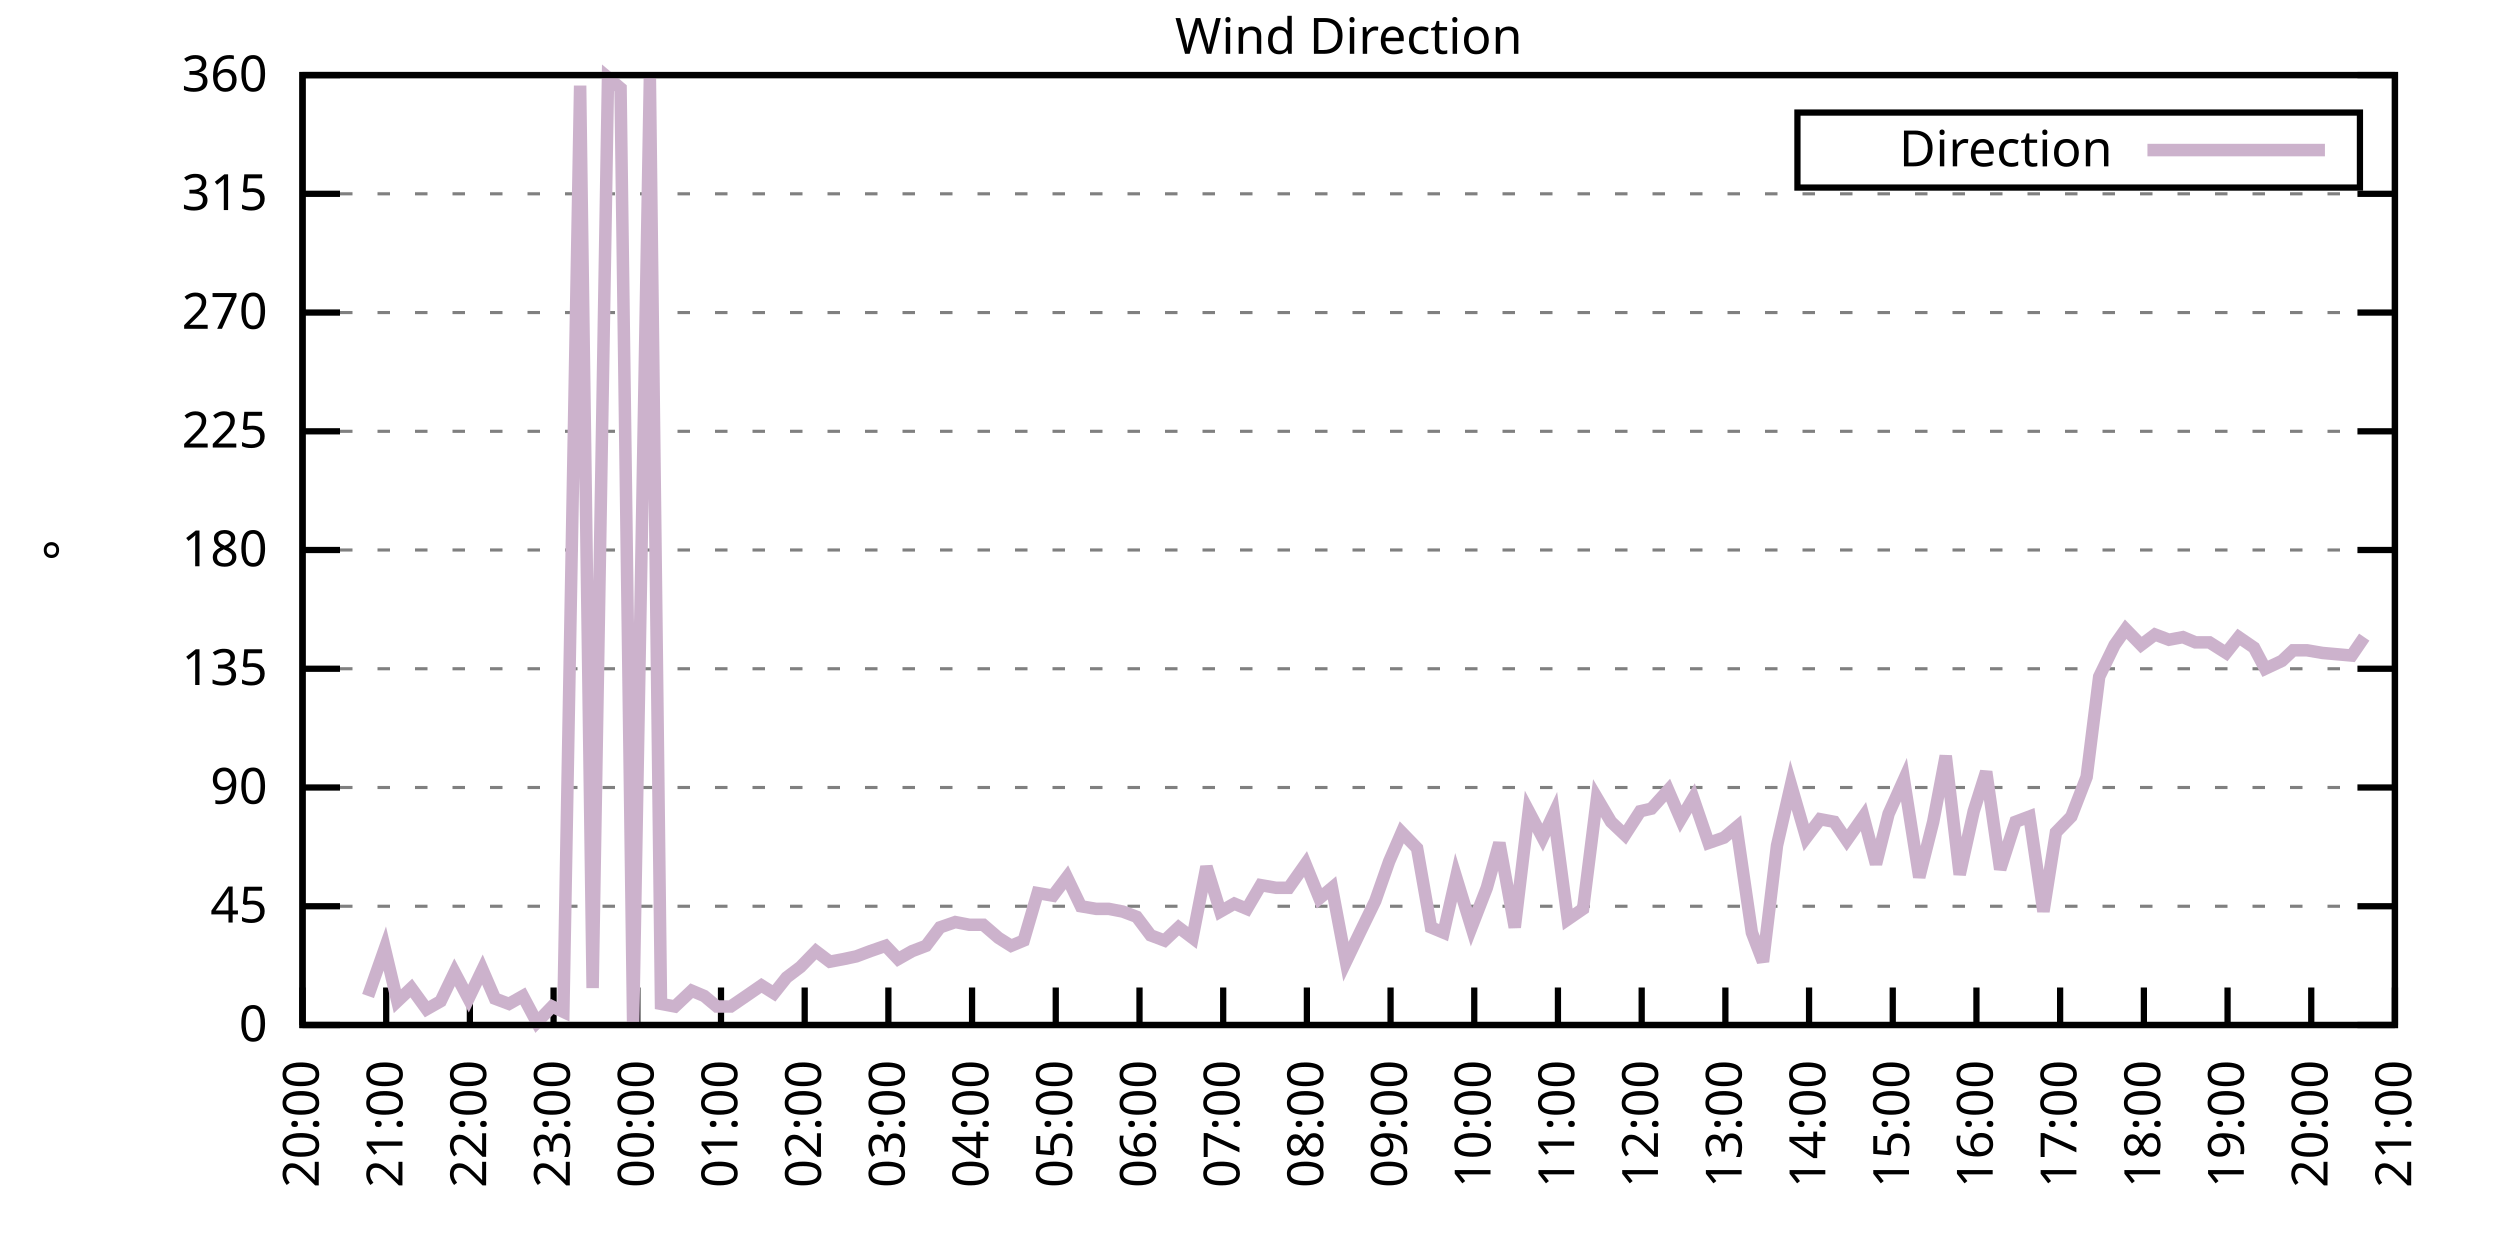
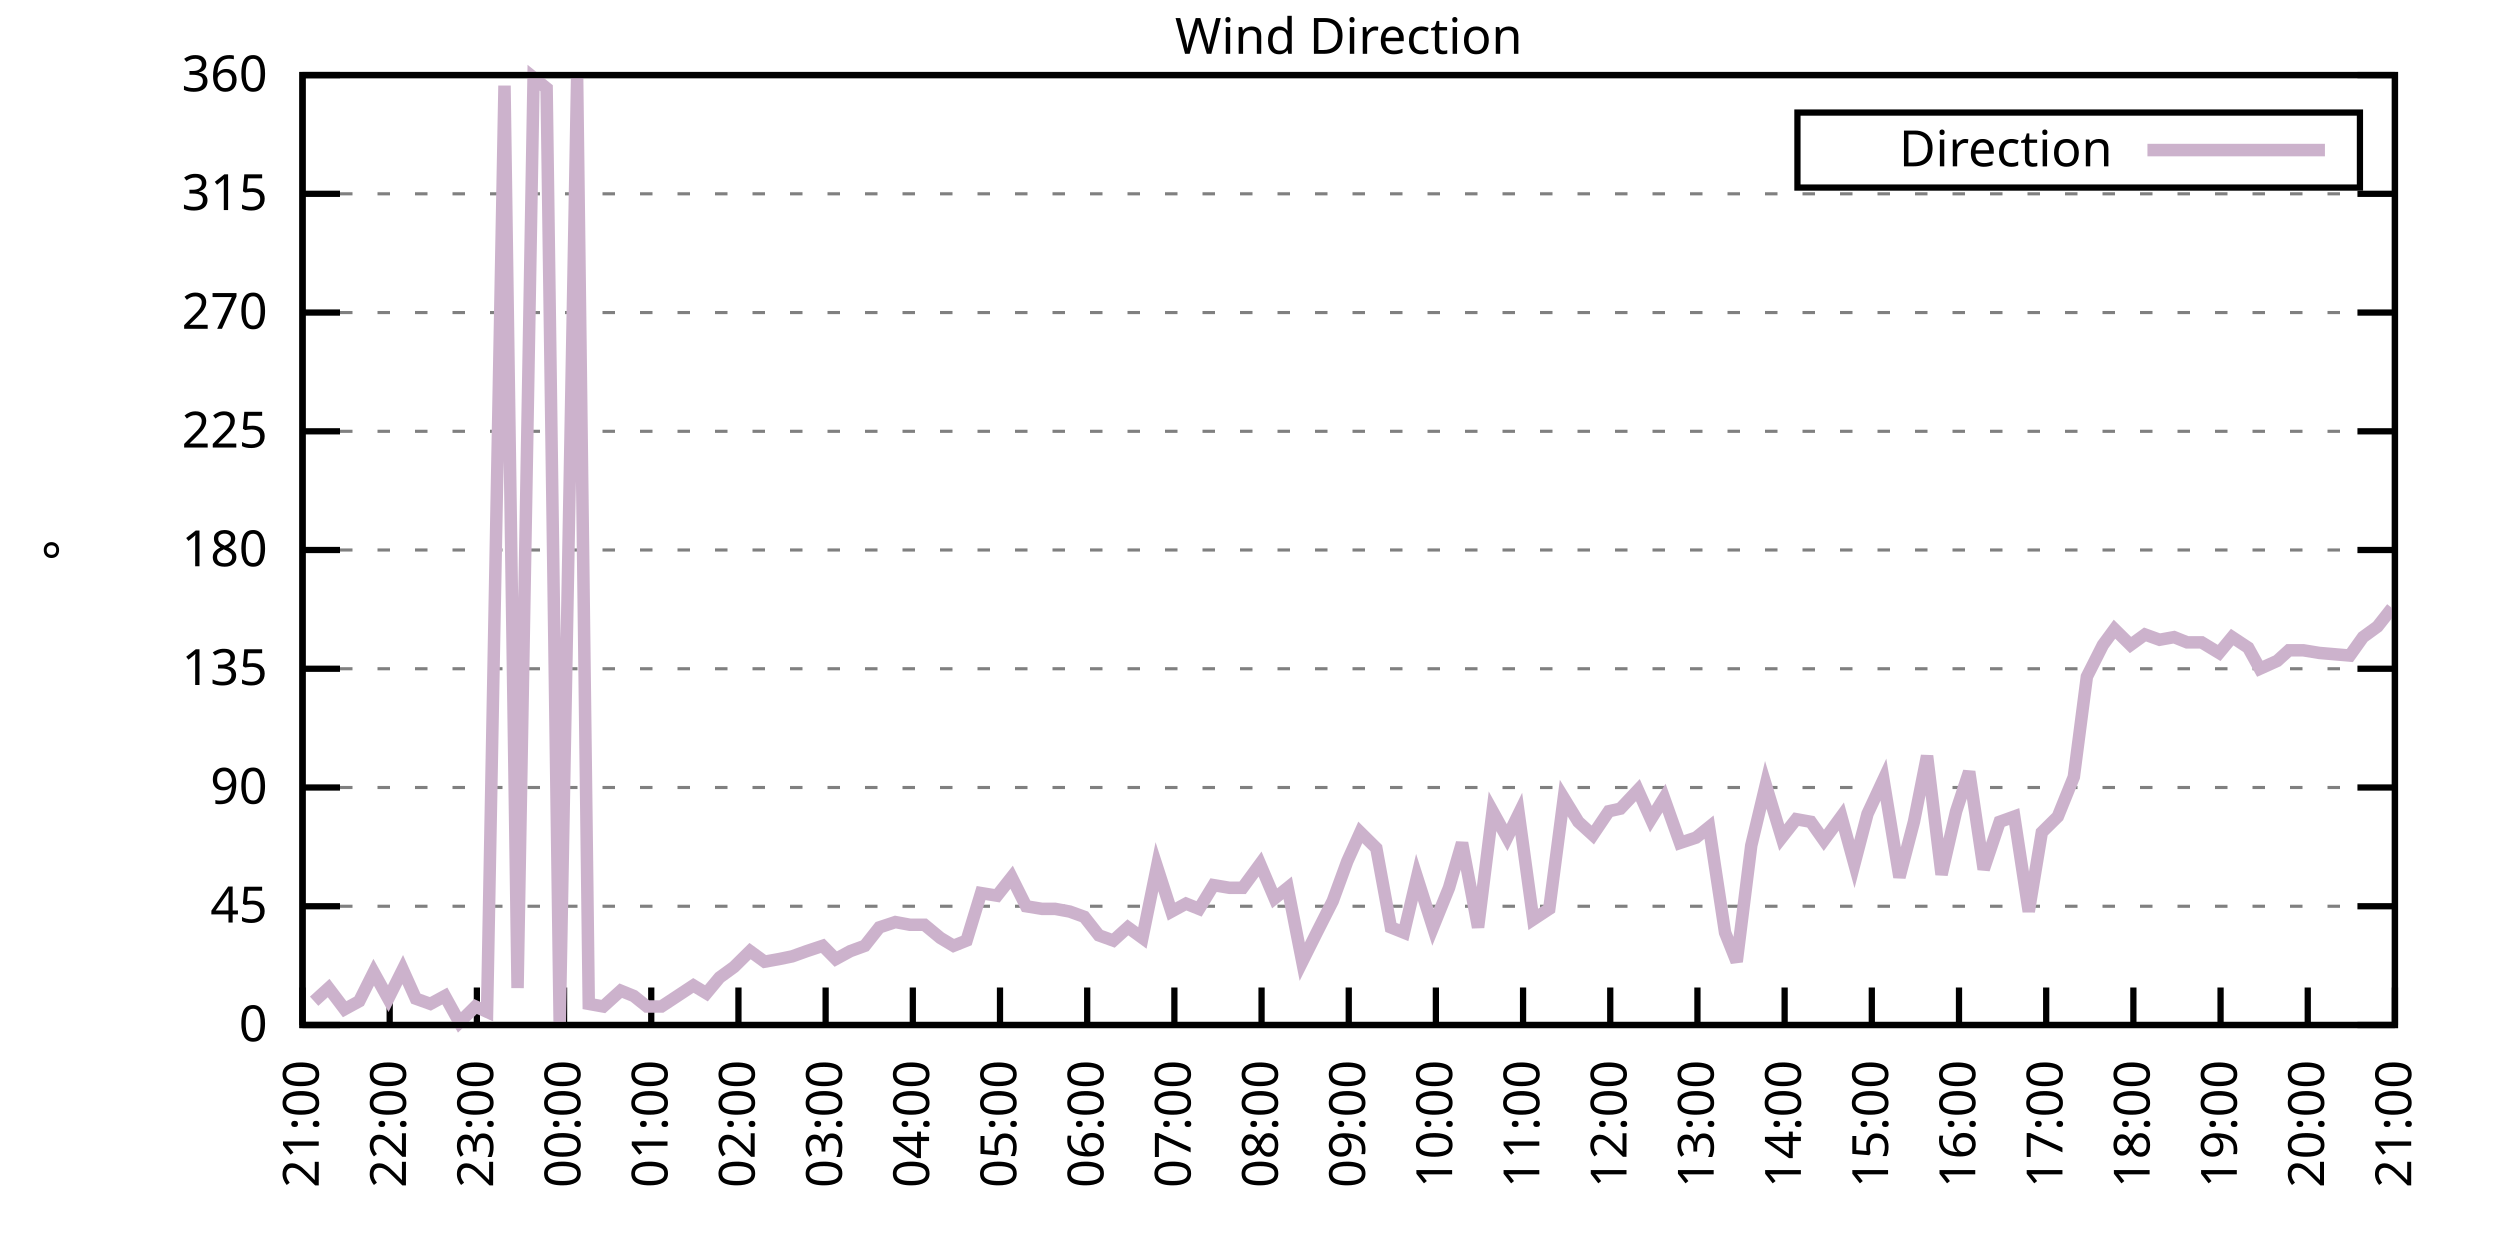
<svg xmlns="http://www.w3.org/2000/svg" xmlns:xlink="http://www.w3.org/1999/xlink" width="400" height="200" viewBox="0 0 400 200">
  <g id="gnuplot_canvas">
    <rect x="0" y="0" width="400" height="200" fill="none" />
    <defs>
      <circle id="gpDot" r="0.5" stroke-width="0.5" stroke="currentColor" />
      <path id="gpPt0" stroke-width="0.333" stroke="currentColor" d="M-1,0 h2 M0,-1 v2" />
      <path id="gpPt1" stroke-width="0.333" stroke="currentColor" d="M-1,-1 L1,1 M1,-1 L-1,1" />
      <path id="gpPt2" stroke-width="0.333" stroke="currentColor" d="M-1,0 L1,0 M0,-1 L0,1 M-1,-1 L1,1 M-1,1 L1,-1" />
      <rect id="gpPt3" stroke-width="0.333" stroke="currentColor" x="-1" y="-1" width="2" height="2" />
      <rect id="gpPt4" stroke-width="0.333" stroke="currentColor" fill="currentColor" x="-1" y="-1" width="2" height="2" />
      <circle id="gpPt5" stroke-width="0.333" stroke="currentColor" cx="0" cy="0" r="1" />
      <use xlink:href="#gpPt5" id="gpPt6" fill="currentColor" stroke="none" />
      <path id="gpPt7" stroke-width="0.333" stroke="currentColor" d="M0,-1.33 L-1.33,0.67 L1.33,0.67 z" />
      <use xlink:href="#gpPt7" id="gpPt8" fill="currentColor" stroke="none" />
      <use xlink:href="#gpPt7" id="gpPt9" stroke="currentColor" transform="rotate(180)" />
      <use xlink:href="#gpPt9" id="gpPt10" fill="currentColor" stroke="none" />
      <use xlink:href="#gpPt3" id="gpPt11" stroke="currentColor" transform="rotate(45)" />
      <use xlink:href="#gpPt11" id="gpPt12" fill="currentColor" stroke="none" />
      <path id="gpPt13" stroke-width="0.333" stroke="currentColor" d="M0,1.330 L1.265,0.411 L0.782,-1.067 L-0.782,-1.076 L-1.265,0.411 z" />
      <use xlink:href="#gpPt13" id="gpPt14" fill="currentColor" stroke="none" />
      <filter id="textbox" filterUnits="objectBoundingBox" x="0" y="0" height="1" width="1">
        <feFlood flood-color="white" flood-opacity="1" result="bgnd" />
        <feComposite in="SourceGraphic" in2="bgnd" operator="atop" />
      </filter>
      <filter id="greybox" filterUnits="objectBoundingBox" x="0" y="0" height="1" width="1">
        <feFlood flood-color="lightgrey" flood-opacity="1" result="grey" />
        <feComposite in="SourceGraphic" in2="grey" operator="atop" />
      </filter>
    </defs>
    <g fill="none" color="white" stroke="currentColor" stroke-width="1.00" stroke-linecap="butt" stroke-linejoin="miter">
</g>
    <g fill="none" color="black" stroke="currentColor" stroke-width="1.00" stroke-linecap="butt" stroke-linejoin="miter">
      <g stroke="none" shape-rendering="crispEdges">
        <polygon fill="rgb(255, 255, 255)" points="48.40,164.00 383.18,164.00 383.18,12.02 48.40,12.02 " />
      </g>
    </g>
    <g fill="none" color="black" stroke="currentColor" stroke-width="1.00" stroke-linecap="butt" stroke-linejoin="miter">
</g>
    <g fill="none" color="black" stroke="black" stroke-width="0.50" stroke-linecap="butt" stroke-linejoin="miter">
</g>
    <g fill="none" color="gray" stroke="currentColor" stroke-width="0.50" stroke-linecap="butt" stroke-linejoin="miter">
      <path stroke="gray" stroke-dasharray="2,4" class="gridline" d="M48.40,164.00 L383.19,164.00  " />
    </g>
    <g fill="none" color="gray" stroke="gray" stroke-width="1.00" stroke-linecap="butt" stroke-linejoin="miter">
</g>
    <g fill="none" color="black" stroke="currentColor" stroke-width="1.00" stroke-linecap="butt" stroke-linejoin="miter">
      <path stroke="black" d="M48.40,164.00 L54.40,164.00 M383.19,164.00 L377.19,164.00  " />
      <g transform="translate(42.80,166.60)" stroke="none" fill="black" font-family="Sans" font-size="8.00" text-anchor="end">
        <text>
          <tspan font-family="Sans"> 0</tspan>
        </text>
      </g>
    </g>
    <g fill="none" color="black" stroke="currentColor" stroke-width="1.00" stroke-linecap="butt" stroke-linejoin="miter">
</g>
    <g fill="none" color="black" stroke="black" stroke-width="0.50" stroke-linecap="butt" stroke-linejoin="miter">
</g>
    <g fill="none" color="gray" stroke="currentColor" stroke-width="0.50" stroke-linecap="butt" stroke-linejoin="miter">
      <path stroke="gray" stroke-dasharray="2,4" class="gridline" d="M48.40,145.00 L383.19,145.00  " />
    </g>
    <g fill="none" color="gray" stroke="gray" stroke-width="1.00" stroke-linecap="butt" stroke-linejoin="miter">
</g>
    <g fill="none" color="black" stroke="currentColor" stroke-width="1.00" stroke-linecap="butt" stroke-linejoin="miter">
      <path stroke="black" d="M48.40,145.00 L54.40,145.00 M383.19,145.00 L377.19,145.00  " />
      <g transform="translate(42.80,147.60)" stroke="none" fill="black" font-family="Sans" font-size="8.00" text-anchor="end">
        <text>
          <tspan font-family="Sans"> 45</tspan>
        </text>
      </g>
    </g>
    <g fill="none" color="black" stroke="currentColor" stroke-width="1.00" stroke-linecap="butt" stroke-linejoin="miter">
</g>
    <g fill="none" color="black" stroke="black" stroke-width="0.50" stroke-linecap="butt" stroke-linejoin="miter">
</g>
    <g fill="none" color="gray" stroke="currentColor" stroke-width="0.50" stroke-linecap="butt" stroke-linejoin="miter">
      <path stroke="gray" stroke-dasharray="2,4" class="gridline" d="M48.40,126.00 L383.19,126.00  " />
    </g>
    <g fill="none" color="gray" stroke="gray" stroke-width="1.00" stroke-linecap="butt" stroke-linejoin="miter">
</g>
    <g fill="none" color="black" stroke="currentColor" stroke-width="1.00" stroke-linecap="butt" stroke-linejoin="miter">
      <path stroke="black" d="M48.40,126.00 L54.40,126.00 M383.19,126.00 L377.19,126.00  " />
      <g transform="translate(42.80,128.60)" stroke="none" fill="black" font-family="Sans" font-size="8.00" text-anchor="end">
        <text>
          <tspan font-family="Sans"> 90</tspan>
        </text>
      </g>
    </g>
    <g fill="none" color="black" stroke="currentColor" stroke-width="1.00" stroke-linecap="butt" stroke-linejoin="miter">
</g>
    <g fill="none" color="black" stroke="black" stroke-width="0.50" stroke-linecap="butt" stroke-linejoin="miter">
</g>
    <g fill="none" color="gray" stroke="currentColor" stroke-width="0.50" stroke-linecap="butt" stroke-linejoin="miter">
      <path stroke="gray" stroke-dasharray="2,4" class="gridline" d="M48.40,107.00 L383.19,107.00  " />
    </g>
    <g fill="none" color="gray" stroke="gray" stroke-width="1.00" stroke-linecap="butt" stroke-linejoin="miter">
</g>
    <g fill="none" color="black" stroke="currentColor" stroke-width="1.00" stroke-linecap="butt" stroke-linejoin="miter">
      <path stroke="black" d="M48.40,107.00 L54.40,107.00 M383.19,107.00 L377.19,107.00  " />
      <g transform="translate(42.80,109.60)" stroke="none" fill="black" font-family="Sans" font-size="8.00" text-anchor="end">
        <text>
          <tspan font-family="Sans"> 135</tspan>
        </text>
      </g>
    </g>
    <g fill="none" color="black" stroke="currentColor" stroke-width="1.00" stroke-linecap="butt" stroke-linejoin="miter">
</g>
    <g fill="none" color="black" stroke="black" stroke-width="0.50" stroke-linecap="butt" stroke-linejoin="miter">
</g>
    <g fill="none" color="gray" stroke="currentColor" stroke-width="0.50" stroke-linecap="butt" stroke-linejoin="miter">
      <path stroke="gray" stroke-dasharray="2,4" class="gridline" d="M48.40,88.00 L383.19,88.00  " />
    </g>
    <g fill="none" color="gray" stroke="gray" stroke-width="1.00" stroke-linecap="butt" stroke-linejoin="miter">
</g>
    <g fill="none" color="black" stroke="currentColor" stroke-width="1.00" stroke-linecap="butt" stroke-linejoin="miter">
      <path stroke="black" d="M48.40,88.00 L54.40,88.00 M383.19,88.00 L377.19,88.00  " />
      <g transform="translate(42.80,90.60)" stroke="none" fill="black" font-family="Sans" font-size="8.00" text-anchor="end">
        <text>
          <tspan font-family="Sans"> 180</tspan>
        </text>
      </g>
    </g>
    <g fill="none" color="black" stroke="currentColor" stroke-width="1.00" stroke-linecap="butt" stroke-linejoin="miter">
</g>
    <g fill="none" color="black" stroke="black" stroke-width="0.50" stroke-linecap="butt" stroke-linejoin="miter">
</g>
    <g fill="none" color="gray" stroke="currentColor" stroke-width="0.50" stroke-linecap="butt" stroke-linejoin="miter">
      <path stroke="gray" stroke-dasharray="2,4" class="gridline" d="M48.40,69.01 L383.19,69.01  " />
    </g>
    <g fill="none" color="gray" stroke="gray" stroke-width="1.00" stroke-linecap="butt" stroke-linejoin="miter">
</g>
    <g fill="none" color="black" stroke="currentColor" stroke-width="1.00" stroke-linecap="butt" stroke-linejoin="miter">
      <path stroke="black" d="M48.40,69.01 L54.40,69.01 M383.19,69.01 L377.19,69.01  " />
      <g transform="translate(42.80,71.61)" stroke="none" fill="black" font-family="Sans" font-size="8.00" text-anchor="end">
        <text>
          <tspan font-family="Sans"> 225</tspan>
        </text>
      </g>
    </g>
    <g fill="none" color="black" stroke="currentColor" stroke-width="1.00" stroke-linecap="butt" stroke-linejoin="miter">
</g>
    <g fill="none" color="black" stroke="black" stroke-width="0.50" stroke-linecap="butt" stroke-linejoin="miter">
</g>
    <g fill="none" color="gray" stroke="currentColor" stroke-width="0.50" stroke-linecap="butt" stroke-linejoin="miter">
      <path stroke="gray" stroke-dasharray="2,4" class="gridline" d="M48.40,50.01 L383.19,50.01  " />
    </g>
    <g fill="none" color="gray" stroke="gray" stroke-width="1.00" stroke-linecap="butt" stroke-linejoin="miter">
</g>
    <g fill="none" color="black" stroke="currentColor" stroke-width="1.00" stroke-linecap="butt" stroke-linejoin="miter">
      <path stroke="black" d="M48.40,50.01 L54.40,50.01 M383.19,50.01 L377.19,50.01  " />
      <g transform="translate(42.80,52.61)" stroke="none" fill="black" font-family="Sans" font-size="8.00" text-anchor="end">
        <text>
          <tspan font-family="Sans"> 270</tspan>
        </text>
      </g>
    </g>
    <g fill="none" color="black" stroke="currentColor" stroke-width="1.00" stroke-linecap="butt" stroke-linejoin="miter">
</g>
    <g fill="none" color="black" stroke="black" stroke-width="0.50" stroke-linecap="butt" stroke-linejoin="miter">
</g>
    <g fill="none" color="gray" stroke="currentColor" stroke-width="0.50" stroke-linecap="butt" stroke-linejoin="miter">
      <path stroke="gray" stroke-dasharray="2,4" class="gridline" d="M48.40,31.01 L383.19,31.01  " />
    </g>
    <g fill="none" color="gray" stroke="gray" stroke-width="1.00" stroke-linecap="butt" stroke-linejoin="miter">
</g>
    <g fill="none" color="black" stroke="currentColor" stroke-width="1.00" stroke-linecap="butt" stroke-linejoin="miter">
      <path stroke="black" d="M48.40,31.01 L54.40,31.01 M383.19,31.01 L377.19,31.01  " />
      <g transform="translate(42.80,33.61)" stroke="none" fill="black" font-family="Sans" font-size="8.00" text-anchor="end">
        <text>
          <tspan font-family="Sans"> 315</tspan>
        </text>
      </g>
    </g>
    <g fill="none" color="black" stroke="currentColor" stroke-width="1.00" stroke-linecap="butt" stroke-linejoin="miter">
</g>
    <g fill="none" color="black" stroke="black" stroke-width="0.50" stroke-linecap="butt" stroke-linejoin="miter">
</g>
    <g fill="none" color="gray" stroke="currentColor" stroke-width="0.50" stroke-linecap="butt" stroke-linejoin="miter">
      <path stroke="gray" stroke-dasharray="2,4" class="gridline" d="M48.40,12.01 L383.19,12.01  " />
    </g>
    <g fill="none" color="gray" stroke="gray" stroke-width="1.00" stroke-linecap="butt" stroke-linejoin="miter">
</g>
    <g fill="none" color="black" stroke="currentColor" stroke-width="1.00" stroke-linecap="butt" stroke-linejoin="miter">
      <path stroke="black" d="M48.40,12.01 L54.40,12.01 M383.19,12.01 L377.19,12.01  " />
      <g transform="translate(42.80,14.61)" stroke="none" fill="black" font-family="Sans" font-size="8.00" text-anchor="end">
        <text>
          <tspan font-family="Sans"> 360</tspan>
        </text>
      </g>
    </g>
    <g fill="none" color="black" stroke="currentColor" stroke-width="1.00" stroke-linecap="butt" stroke-linejoin="miter">
      <path stroke="black" d="M48.40,164.00 L48.40,158.00  " />
      <g transform="translate(51.00,169.60) rotate(270.00)" stroke="none" fill="black" font-family="Sans" font-size="8.00" text-anchor="end">
        <text>
-           <tspan font-family="Sans">20:00</tspan>
-         </text>
-       </g>
-     </g>
-     <g fill="none" color="black" stroke="currentColor" stroke-width="1.00" stroke-linecap="butt" stroke-linejoin="miter">
-       <path stroke="black" d="M61.79,164.00 L61.79,158.00  " />
-       <g transform="translate(64.39,169.60) rotate(270.00)" stroke="none" fill="black" font-family="Sans" font-size="8.00" text-anchor="end">
-         <text>
          <tspan font-family="Sans">21:00</tspan>
        </text>
      </g>
    </g>
    <g fill="none" color="black" stroke="currentColor" stroke-width="1.00" stroke-linecap="butt" stroke-linejoin="miter">
-       <path stroke="black" d="M75.18,164.00 L75.18,158.00  " />
-       <g transform="translate(77.78,169.60) rotate(270.00)" stroke="none" fill="black" font-family="Sans" font-size="8.00" text-anchor="end">
+       <path stroke="black" d="M62.35,164.00 L62.35,158.00  " />
+       <g transform="translate(64.95,169.60) rotate(270.00)" stroke="none" fill="black" font-family="Sans" font-size="8.00" text-anchor="end">
        <text>
          <tspan font-family="Sans">22:00</tspan>
        </text>
      </g>
    </g>
    <g fill="none" color="black" stroke="currentColor" stroke-width="1.00" stroke-linecap="butt" stroke-linejoin="miter">
-       <path stroke="black" d="M88.57,164.00 L88.57,158.00  " />
-       <g transform="translate(91.17,169.60) rotate(270.00)" stroke="none" fill="black" font-family="Sans" font-size="8.00" text-anchor="end">
+       <path stroke="black" d="M76.30,164.00 L76.30,158.00  " />
+       <g transform="translate(78.90,169.60) rotate(270.00)" stroke="none" fill="black" font-family="Sans" font-size="8.00" text-anchor="end">
        <text>
          <tspan font-family="Sans">23:00</tspan>
        </text>
      </g>
    </g>
    <g fill="none" color="black" stroke="currentColor" stroke-width="1.00" stroke-linecap="butt" stroke-linejoin="miter">
-       <path stroke="black" d="M101.97,164.00 L101.97,158.00  " />
-       <g transform="translate(104.57,169.60) rotate(270.00)" stroke="none" fill="black" font-family="Sans" font-size="8.00" text-anchor="end">
+       <path stroke="black" d="M90.25,164.00 L90.25,158.00  " />
+       <g transform="translate(92.85,169.60) rotate(270.00)" stroke="none" fill="black" font-family="Sans" font-size="8.00" text-anchor="end">
        <text>
          <tspan font-family="Sans">00:00</tspan>
        </text>
      </g>
    </g>
    <g fill="none" color="black" stroke="currentColor" stroke-width="1.00" stroke-linecap="butt" stroke-linejoin="miter">
-       <path stroke="black" d="M115.36,164.00 L115.36,158.00  " />
-       <g transform="translate(117.96,169.60) rotate(270.00)" stroke="none" fill="black" font-family="Sans" font-size="8.00" text-anchor="end">
+       <path stroke="black" d="M104.20,164.00 L104.20,158.00  " />
+       <g transform="translate(106.80,169.60) rotate(270.00)" stroke="none" fill="black" font-family="Sans" font-size="8.00" text-anchor="end">
        <text>
          <tspan font-family="Sans">01:00</tspan>
        </text>
      </g>
    </g>
    <g fill="none" color="black" stroke="currentColor" stroke-width="1.00" stroke-linecap="butt" stroke-linejoin="miter">
-       <path stroke="black" d="M128.75,164.00 L128.75,158.00  " />
-       <g transform="translate(131.35,169.60) rotate(270.00)" stroke="none" fill="black" font-family="Sans" font-size="8.00" text-anchor="end">
+       <path stroke="black" d="M118.15,164.00 L118.15,158.00  " />
+       <g transform="translate(120.75,169.60) rotate(270.00)" stroke="none" fill="black" font-family="Sans" font-size="8.00" text-anchor="end">
        <text>
          <tspan font-family="Sans">02:00</tspan>
        </text>
      </g>
    </g>
    <g fill="none" color="black" stroke="currentColor" stroke-width="1.00" stroke-linecap="butt" stroke-linejoin="miter">
-       <path stroke="black" d="M142.14,164.00 L142.14,158.00  " />
-       <g transform="translate(144.74,169.60) rotate(270.00)" stroke="none" fill="black" font-family="Sans" font-size="8.00" text-anchor="end">
+       <path stroke="black" d="M132.10,164.00 L132.10,158.00  " />
+       <g transform="translate(134.70,169.60) rotate(270.00)" stroke="none" fill="black" font-family="Sans" font-size="8.00" text-anchor="end">
        <text>
          <tspan font-family="Sans">03:00</tspan>
        </text>
      </g>
    </g>
    <g fill="none" color="black" stroke="currentColor" stroke-width="1.00" stroke-linecap="butt" stroke-linejoin="miter">
-       <path stroke="black" d="M155.53,164.00 L155.53,158.00  " />
-       <g transform="translate(158.13,169.60) rotate(270.00)" stroke="none" fill="black" font-family="Sans" font-size="8.00" text-anchor="end">
+       <path stroke="black" d="M146.05,164.00 L146.05,158.00  " />
+       <g transform="translate(148.65,169.60) rotate(270.00)" stroke="none" fill="black" font-family="Sans" font-size="8.00" text-anchor="end">
        <text>
          <tspan font-family="Sans">04:00</tspan>
        </text>
      </g>
    </g>
    <g fill="none" color="black" stroke="currentColor" stroke-width="1.00" stroke-linecap="butt" stroke-linejoin="miter">
-       <path stroke="black" d="M168.92,164.00 L168.92,158.00  " />
-       <g transform="translate(171.52,169.60) rotate(270.00)" stroke="none" fill="black" font-family="Sans" font-size="8.00" text-anchor="end">
+       <path stroke="black" d="M160.00,164.00 L160.00,158.00  " />
+       <g transform="translate(162.60,169.60) rotate(270.00)" stroke="none" fill="black" font-family="Sans" font-size="8.00" text-anchor="end">
        <text>
          <tspan font-family="Sans">05:00</tspan>
        </text>
      </g>
    </g>
    <g fill="none" color="black" stroke="currentColor" stroke-width="1.00" stroke-linecap="butt" stroke-linejoin="miter">
-       <path stroke="black" d="M182.32,164.00 L182.32,158.00  " />
-       <g transform="translate(184.92,169.60) rotate(270.00)" stroke="none" fill="black" font-family="Sans" font-size="8.00" text-anchor="end">
+       <path stroke="black" d="M173.95,164.00 L173.95,158.00  " />
+       <g transform="translate(176.55,169.60) rotate(270.00)" stroke="none" fill="black" font-family="Sans" font-size="8.00" text-anchor="end">
        <text>
          <tspan font-family="Sans">06:00</tspan>
        </text>
      </g>
    </g>
    <g fill="none" color="black" stroke="currentColor" stroke-width="1.00" stroke-linecap="butt" stroke-linejoin="miter">
-       <path stroke="black" d="M195.71,164.00 L195.71,158.00  " />
-       <g transform="translate(198.31,169.60) rotate(270.00)" stroke="none" fill="black" font-family="Sans" font-size="8.00" text-anchor="end">
+       <path stroke="black" d="M187.90,164.00 L187.90,158.00  " />
+       <g transform="translate(190.50,169.60) rotate(270.00)" stroke="none" fill="black" font-family="Sans" font-size="8.00" text-anchor="end">
        <text>
          <tspan font-family="Sans">07:00</tspan>
        </text>
      </g>
    </g>
    <g fill="none" color="black" stroke="currentColor" stroke-width="1.00" stroke-linecap="butt" stroke-linejoin="miter">
-       <path stroke="black" d="M209.10,164.00 L209.10,158.00  " />
-       <g transform="translate(211.70,169.60) rotate(270.00)" stroke="none" fill="black" font-family="Sans" font-size="8.00" text-anchor="end">
+       <path stroke="black" d="M201.85,164.00 L201.85,158.00  " />
+       <g transform="translate(204.45,169.60) rotate(270.00)" stroke="none" fill="black" font-family="Sans" font-size="8.00" text-anchor="end">
        <text>
          <tspan font-family="Sans">08:00</tspan>
        </text>
      </g>
    </g>
    <g fill="none" color="black" stroke="currentColor" stroke-width="1.00" stroke-linecap="butt" stroke-linejoin="miter">
-       <path stroke="black" d="M222.49,164.00 L222.49,158.00  " />
-       <g transform="translate(225.09,169.60) rotate(270.00)" stroke="none" fill="black" font-family="Sans" font-size="8.00" text-anchor="end">
+       <path stroke="black" d="M215.80,164.00 L215.80,158.00  " />
+       <g transform="translate(218.40,169.60) rotate(270.00)" stroke="none" fill="black" font-family="Sans" font-size="8.00" text-anchor="end">
        <text>
          <tspan font-family="Sans">09:00</tspan>
        </text>
      </g>
    </g>
    <g fill="none" color="black" stroke="currentColor" stroke-width="1.00" stroke-linecap="butt" stroke-linejoin="miter">
-       <path stroke="black" d="M235.88,164.00 L235.88,158.00  " />
-       <g transform="translate(238.48,169.60) rotate(270.00)" stroke="none" fill="black" font-family="Sans" font-size="8.00" text-anchor="end">
+       <path stroke="black" d="M229.74,164.00 L229.74,158.00  " />
+       <g transform="translate(232.34,169.60) rotate(270.00)" stroke="none" fill="black" font-family="Sans" font-size="8.00" text-anchor="end">
        <text>
          <tspan font-family="Sans">10:00</tspan>
        </text>
      </g>
    </g>
    <g fill="none" color="black" stroke="currentColor" stroke-width="1.00" stroke-linecap="butt" stroke-linejoin="miter">
-       <path stroke="black" d="M249.27,164.00 L249.27,158.00  " />
-       <g transform="translate(251.87,169.60) rotate(270.00)" stroke="none" fill="black" font-family="Sans" font-size="8.00" text-anchor="end">
+       <path stroke="black" d="M243.69,164.00 L243.69,158.00  " />
+       <g transform="translate(246.29,169.60) rotate(270.00)" stroke="none" fill="black" font-family="Sans" font-size="8.00" text-anchor="end">
        <text>
          <tspan font-family="Sans">11:00</tspan>
        </text>
      </g>
    </g>
    <g fill="none" color="black" stroke="currentColor" stroke-width="1.00" stroke-linecap="butt" stroke-linejoin="miter">
-       <path stroke="black" d="M262.67,164.00 L262.67,158.00  " />
-       <g transform="translate(265.27,169.60) rotate(270.00)" stroke="none" fill="black" font-family="Sans" font-size="8.00" text-anchor="end">
+       <path stroke="black" d="M257.64,164.00 L257.64,158.00  " />
+       <g transform="translate(260.24,169.60) rotate(270.00)" stroke="none" fill="black" font-family="Sans" font-size="8.00" text-anchor="end">
        <text>
          <tspan font-family="Sans">12:00</tspan>
        </text>
      </g>
    </g>
    <g fill="none" color="black" stroke="currentColor" stroke-width="1.00" stroke-linecap="butt" stroke-linejoin="miter">
-       <path stroke="black" d="M276.06,164.00 L276.06,158.00  " />
-       <g transform="translate(278.66,169.60) rotate(270.00)" stroke="none" fill="black" font-family="Sans" font-size="8.00" text-anchor="end">
+       <path stroke="black" d="M271.59,164.00 L271.59,158.00  " />
+       <g transform="translate(274.19,169.60) rotate(270.00)" stroke="none" fill="black" font-family="Sans" font-size="8.00" text-anchor="end">
        <text>
          <tspan font-family="Sans">13:00</tspan>
        </text>
      </g>
    </g>
    <g fill="none" color="black" stroke="currentColor" stroke-width="1.00" stroke-linecap="butt" stroke-linejoin="miter">
-       <path stroke="black" d="M289.45,164.00 L289.45,158.00  " />
-       <g transform="translate(292.05,169.60) rotate(270.00)" stroke="none" fill="black" font-family="Sans" font-size="8.00" text-anchor="end">
+       <path stroke="black" d="M285.54,164.00 L285.54,158.00  " />
+       <g transform="translate(288.14,169.60) rotate(270.00)" stroke="none" fill="black" font-family="Sans" font-size="8.00" text-anchor="end">
        <text>
          <tspan font-family="Sans">14:00</tspan>
        </text>
      </g>
    </g>
    <g fill="none" color="black" stroke="currentColor" stroke-width="1.00" stroke-linecap="butt" stroke-linejoin="miter">
-       <path stroke="black" d="M302.84,164.00 L302.84,158.00  " />
-       <g transform="translate(305.44,169.60) rotate(270.00)" stroke="none" fill="black" font-family="Sans" font-size="8.00" text-anchor="end">
+       <path stroke="black" d="M299.49,164.00 L299.49,158.00  " />
+       <g transform="translate(302.09,169.60) rotate(270.00)" stroke="none" fill="black" font-family="Sans" font-size="8.00" text-anchor="end">
        <text>
          <tspan font-family="Sans">15:00</tspan>
        </text>
      </g>
    </g>
    <g fill="none" color="black" stroke="currentColor" stroke-width="1.00" stroke-linecap="butt" stroke-linejoin="miter">
-       <path stroke="black" d="M316.23,164.00 L316.23,158.00  " />
-       <g transform="translate(318.83,169.60) rotate(270.00)" stroke="none" fill="black" font-family="Sans" font-size="8.00" text-anchor="end">
+       <path stroke="black" d="M313.44,164.00 L313.44,158.00  " />
+       <g transform="translate(316.04,169.60) rotate(270.00)" stroke="none" fill="black" font-family="Sans" font-size="8.00" text-anchor="end">
        <text>
          <tspan font-family="Sans">16:00</tspan>
        </text>
      </g>
    </g>
    <g fill="none" color="black" stroke="currentColor" stroke-width="1.00" stroke-linecap="butt" stroke-linejoin="miter">
-       <path stroke="black" d="M329.62,164.00 L329.62,158.00  " />
-       <g transform="translate(332.22,169.60) rotate(270.00)" stroke="none" fill="black" font-family="Sans" font-size="8.00" text-anchor="end">
+       <path stroke="black" d="M327.39,164.00 L327.39,158.00  " />
+       <g transform="translate(329.99,169.60) rotate(270.00)" stroke="none" fill="black" font-family="Sans" font-size="8.00" text-anchor="end">
        <text>
          <tspan font-family="Sans">17:00</tspan>
        </text>
      </g>
    </g>
    <g fill="none" color="black" stroke="currentColor" stroke-width="1.00" stroke-linecap="butt" stroke-linejoin="miter">
-       <path stroke="black" d="M343.02,164.00 L343.02,158.00  " />
-       <g transform="translate(345.62,169.60) rotate(270.00)" stroke="none" fill="black" font-family="Sans" font-size="8.00" text-anchor="end">
+       <path stroke="black" d="M341.34,164.00 L341.34,158.00  " />
+       <g transform="translate(343.94,169.60) rotate(270.00)" stroke="none" fill="black" font-family="Sans" font-size="8.00" text-anchor="end">
        <text>
          <tspan font-family="Sans">18:00</tspan>
        </text>
      </g>
    </g>
    <g fill="none" color="black" stroke="currentColor" stroke-width="1.00" stroke-linecap="butt" stroke-linejoin="miter">
-       <path stroke="black" d="M356.41,164.00 L356.41,158.00  " />
-       <g transform="translate(359.01,169.60) rotate(270.00)" stroke="none" fill="black" font-family="Sans" font-size="8.00" text-anchor="end">
+       <path stroke="black" d="M355.29,164.00 L355.29,158.00  " />
+       <g transform="translate(357.89,169.60) rotate(270.00)" stroke="none" fill="black" font-family="Sans" font-size="8.00" text-anchor="end">
        <text>
          <tspan font-family="Sans">19:00</tspan>
        </text>
      </g>
    </g>
    <g fill="none" color="black" stroke="currentColor" stroke-width="1.00" stroke-linecap="butt" stroke-linejoin="miter">
-       <path stroke="black" d="M369.80,164.00 L369.80,158.00  " />
-       <g transform="translate(372.40,169.60) rotate(270.00)" stroke="none" fill="black" font-family="Sans" font-size="8.00" text-anchor="end">
+       <path stroke="black" d="M369.24,164.00 L369.24,158.00  " />
+       <g transform="translate(371.84,169.60) rotate(270.00)" stroke="none" fill="black" font-family="Sans" font-size="8.00" text-anchor="end">
        <text>
          <tspan font-family="Sans">20:00</tspan>
        </text>
      </g>
    </g>
    <g fill="none" color="black" stroke="currentColor" stroke-width="1.00" stroke-linecap="butt" stroke-linejoin="miter">
      <path stroke="black" d="M383.19,164.00 L383.19,158.00  " />
      <g transform="translate(385.79,169.60) rotate(270.00)" stroke="none" fill="black" font-family="Sans" font-size="8.00" text-anchor="end">
        <text>
          <tspan font-family="Sans">21:00</tspan>
        </text>
      </g>
    </g>
    <g fill="none" color="black" stroke="currentColor" stroke-width="1.00" stroke-linecap="butt" stroke-linejoin="miter">
</g>
    <g fill="none" color="black" stroke="currentColor" stroke-width="1.00" stroke-linecap="butt" stroke-linejoin="miter">
      <path stroke="black" d="M48.40,12.01 L48.40,164.00 L383.19,164.00 L383.19,12.01 L48.40,12.01 Z  " />
    </g>
    <g fill="none" color="black" stroke="currentColor" stroke-width="1.00" stroke-linecap="butt" stroke-linejoin="miter">
</g>
    <g fill="none" color="black" stroke="currentColor" stroke-width="1.00" stroke-linecap="butt" stroke-linejoin="miter">
      <path stroke="black" d="M287.59,30.01 L287.59,18.01 L377.59,18.01 L377.59,30.01 L287.59,30.01 Z  " />
    </g>
    <g id="Wind_direction_plot_1">
      <g fill="none" color="white" stroke="black" stroke-width="2.00" stroke-linecap="butt" stroke-linejoin="miter">
</g>
      <g fill="none" color="black" stroke="currentColor" stroke-width="2.00" stroke-linecap="butt" stroke-linejoin="miter">
        <g transform="translate(337.99,26.61)" stroke="none" fill="black" font-family="Sans" font-size="8.00" text-anchor="end">
          <text>
            <tspan font-family="Sans">Direction</tspan>
          </text>
        </g>
      </g>
      <g fill="none" color="black" stroke="currentColor" stroke-width="2.00" stroke-linecap="butt" stroke-linejoin="miter">
-         <path stroke="rgb(204, 178, 204)" d="M343.59,24.01 L371.99,24.01 M58.89,159.36 L61.57,151.76 L63.58,160.20 L65.81,158.09 L68.26,161.47 L70.50,160.20   L72.73,155.56 L74.96,159.78 L77.19,155.13 L79.20,159.78 L81.43,160.62 L83.66,159.36 L85.90,163.58 L88.35,161.04   L90.14,161.89 L92.82,13.70 L94.82,158.09 L97.28,12.43 L99.29,14.12 L101.30,164.00 L103.98,12.43 L105.76,160.62   L107.99,161.04 L110.67,158.51 L112.68,159.36 L114.69,161.04 L116.92,161.04 L119.38,159.36 L121.83,157.67 L123.84,158.93   L125.85,156.40 L128.08,154.71 L130.54,152.18 L132.77,153.87 L135.00,153.45 L137.01,153.02 L139.24,152.18 L141.69,151.33   L143.70,153.45 L145.94,152.18 L148.17,151.33 L150.40,148.38 L152.85,147.53 L155.09,147.96 L157.32,147.96 L159.77,150.07   L161.78,151.33 L163.79,150.49 L166.02,142.89 L168.48,143.31 L170.71,140.36 L172.94,145.00 L175.40,145.42 L177.41,145.42   L179.64,145.85 L181.87,146.69 L184.10,149.65 L186.33,150.49 L188.57,148.38 L190.80,150.07 L193.03,138.67 L195.26,145.85   L197.49,144.58 L199.50,145.42 L201.73,141.62 L204.19,142.05 L206.20,142.05 L208.88,138.25 L211.11,143.73 L213.12,142.05   L215.35,153.87 L217.58,149.22 L220.04,144.16 L222.27,137.82 L224.28,133.18 L226.73,135.71 L228.96,148.38 L230.97,149.22   L232.98,140.36 L235.44,148.38 L237.89,142.05 L239.90,134.87 L242.36,148.38 L244.59,129.80 L246.82,134.02 L248.60,130.22   L250.84,147.11 L253.29,145.42 L255.52,127.69 L257.76,131.49 L259.99,133.60 L262.44,129.80 L264.23,129.38 L266.91,126.42   L268.92,131.07 L270.92,127.69 L273.38,134.87 L275.83,134.02 L277.84,132.34 L280.30,149.22 L282.08,153.87 L284.32,135.29   L286.55,125.58 L289.00,134.02 L291.23,131.07 L293.47,131.49 L295.48,134.45 L298.15,130.65 L300.16,138.25 L302.17,130.22   L304.63,124.74 L307.08,140.36 L309.31,131.49 L311.32,120.94 L313.55,139.93 L315.79,129.80 L317.79,123.47 L320.03,139.09   L322.48,131.49 L324.71,130.65 L326.95,145.85 L328.95,133.18 L331.41,130.65 L333.86,124.31 L335.87,108.27 L338.33,103.20   L340.11,100.67 L342.57,103.20 L344.80,101.52 L347.03,102.36 L349.26,101.94 L351.27,102.78 L353.51,102.78 L356.18,104.47   L358.19,101.94 L360.65,103.63 L362.43,107.00 L365.11,105.74 L366.90,104.05 L369.13,104.05 L371.58,104.47 L376.27,104.89   L378.28,101.94  " />
+         <path stroke="rgb(204, 178, 204)" d="M343.59,24.01 L371.99,24.01 M50.26,160.20 L52.58,158.09 L55.14,161.47 L57.47,160.20 L59.79,155.56 L62.12,159.78   L64.44,155.13 L66.53,159.78 L68.86,160.62 L71.18,159.36 L73.51,163.58 L76.07,161.04 L77.93,161.89 L80.72,13.70   L82.81,158.09 L85.37,12.43 L87.46,14.12 L89.55,164.00 L92.34,12.43 L94.20,160.62 L96.53,161.04 L99.32,158.51   L101.41,159.36 L103.50,161.04 L105.83,161.04 L108.38,159.36 L110.94,157.67 L113.03,158.93 L115.13,156.40 L117.45,154.71   L120.01,152.18 L122.33,153.87 L124.66,153.45 L126.75,153.02 L129.08,152.18 L131.63,151.33 L133.72,153.45 L136.05,152.18   L138.37,151.33 L140.70,148.38 L143.26,147.53 L145.58,147.96 L147.91,147.96 L150.46,150.07 L152.56,151.33 L154.65,150.49   L156.97,142.89 L159.53,143.31 L161.86,140.36 L164.18,145.00 L166.74,145.42 L168.83,145.42 L171.16,145.85 L173.48,146.69   L175.81,149.65 L178.13,150.49 L180.46,148.38 L182.78,150.07 L185.11,138.67 L187.43,145.85 L189.76,144.58 L191.85,145.42   L194.17,141.62 L196.73,142.05 L198.82,142.05 L201.61,138.25 L203.94,143.73 L206.03,142.05 L208.36,153.87 L210.68,149.22   L213.24,144.16 L215.56,137.82 L217.65,133.18 L220.21,135.71 L222.54,148.38 L224.63,149.22 L226.72,140.36 L229.28,148.38   L231.84,142.05 L233.93,134.87 L236.49,148.38 L238.81,129.80 L241.14,134.02 L243.00,130.22 L245.32,147.11 L247.88,145.42   L250.20,127.69 L252.53,131.49 L254.85,133.60 L257.41,129.80 L259.27,129.38 L262.06,126.42 L264.15,131.07 L266.25,127.69   L268.80,134.87 L271.36,134.02 L273.45,132.34 L276.01,149.22 L277.87,153.87 L280.20,135.29 L282.52,125.58 L285.08,134.02   L287.40,131.07 L289.73,131.49 L291.82,134.45 L294.61,130.65 L296.70,138.25 L298.80,130.22 L301.35,124.74 L303.91,140.36   L306.23,131.49 L308.33,120.94 L310.65,139.93 L312.98,129.80 L315.07,123.47 L317.39,139.09 L319.95,131.49 L322.28,130.65   L324.60,145.85 L326.69,133.18 L329.25,130.65 L331.81,124.31 L333.90,108.27 L336.46,103.20 L338.32,100.67 L340.88,103.20   L343.20,101.52 L345.53,102.36 L347.85,101.94 L349.94,102.78 L352.27,102.78 L355.06,104.47 L357.15,101.94 L359.71,103.63   L361.57,107.00 L364.36,105.74 L366.22,104.05 L368.54,104.05 L371.10,104.47 L375.98,104.89 L378.08,101.94 L380.40,100.25   L382.73,97.29  " />
      </g>
    </g>
    <g fill="none" color="black" stroke="currentColor" stroke-width="2.00" stroke-linecap="butt" stroke-linejoin="miter">
</g>
    <g fill="none" color="black" stroke="black" stroke-width="1.00" stroke-linecap="butt" stroke-linejoin="miter">
</g>
    <g fill="none" color="black" stroke="currentColor" stroke-width="1.00" stroke-linecap="butt" stroke-linejoin="miter">
      <path stroke="black" d="M48.40,12.01 L48.40,164.00 L383.19,164.00 L383.19,12.01 L48.40,12.01 Z  " />
      <g transform="translate(12.80,88.01) rotate(270.00)" stroke="none" fill="black" font-family="Sans" font-size="8.00" text-anchor="middle">
        <text>
          <tspan font-family="Sans">°</tspan>
        </text>
      </g>
    </g>
    <g fill="none" color="black" stroke="currentColor" stroke-width="1.00" stroke-linecap="butt" stroke-linejoin="miter">
</g>
    <g fill="none" color="black" stroke="currentColor" stroke-width="1.00" stroke-linecap="butt" stroke-linejoin="miter">
      <g transform="translate(215.79,8.61)" stroke="none" fill="black" font-family="Sans" font-size="8.00" text-anchor="middle">
        <text>
          <tspan font-family="Sans">Wind Direction</tspan>
        </text>
      </g>
    </g>
    <g fill="none" color="black" stroke="currentColor" stroke-width="1.00" stroke-linecap="butt" stroke-linejoin="miter">
</g>
  </g>
</svg>
